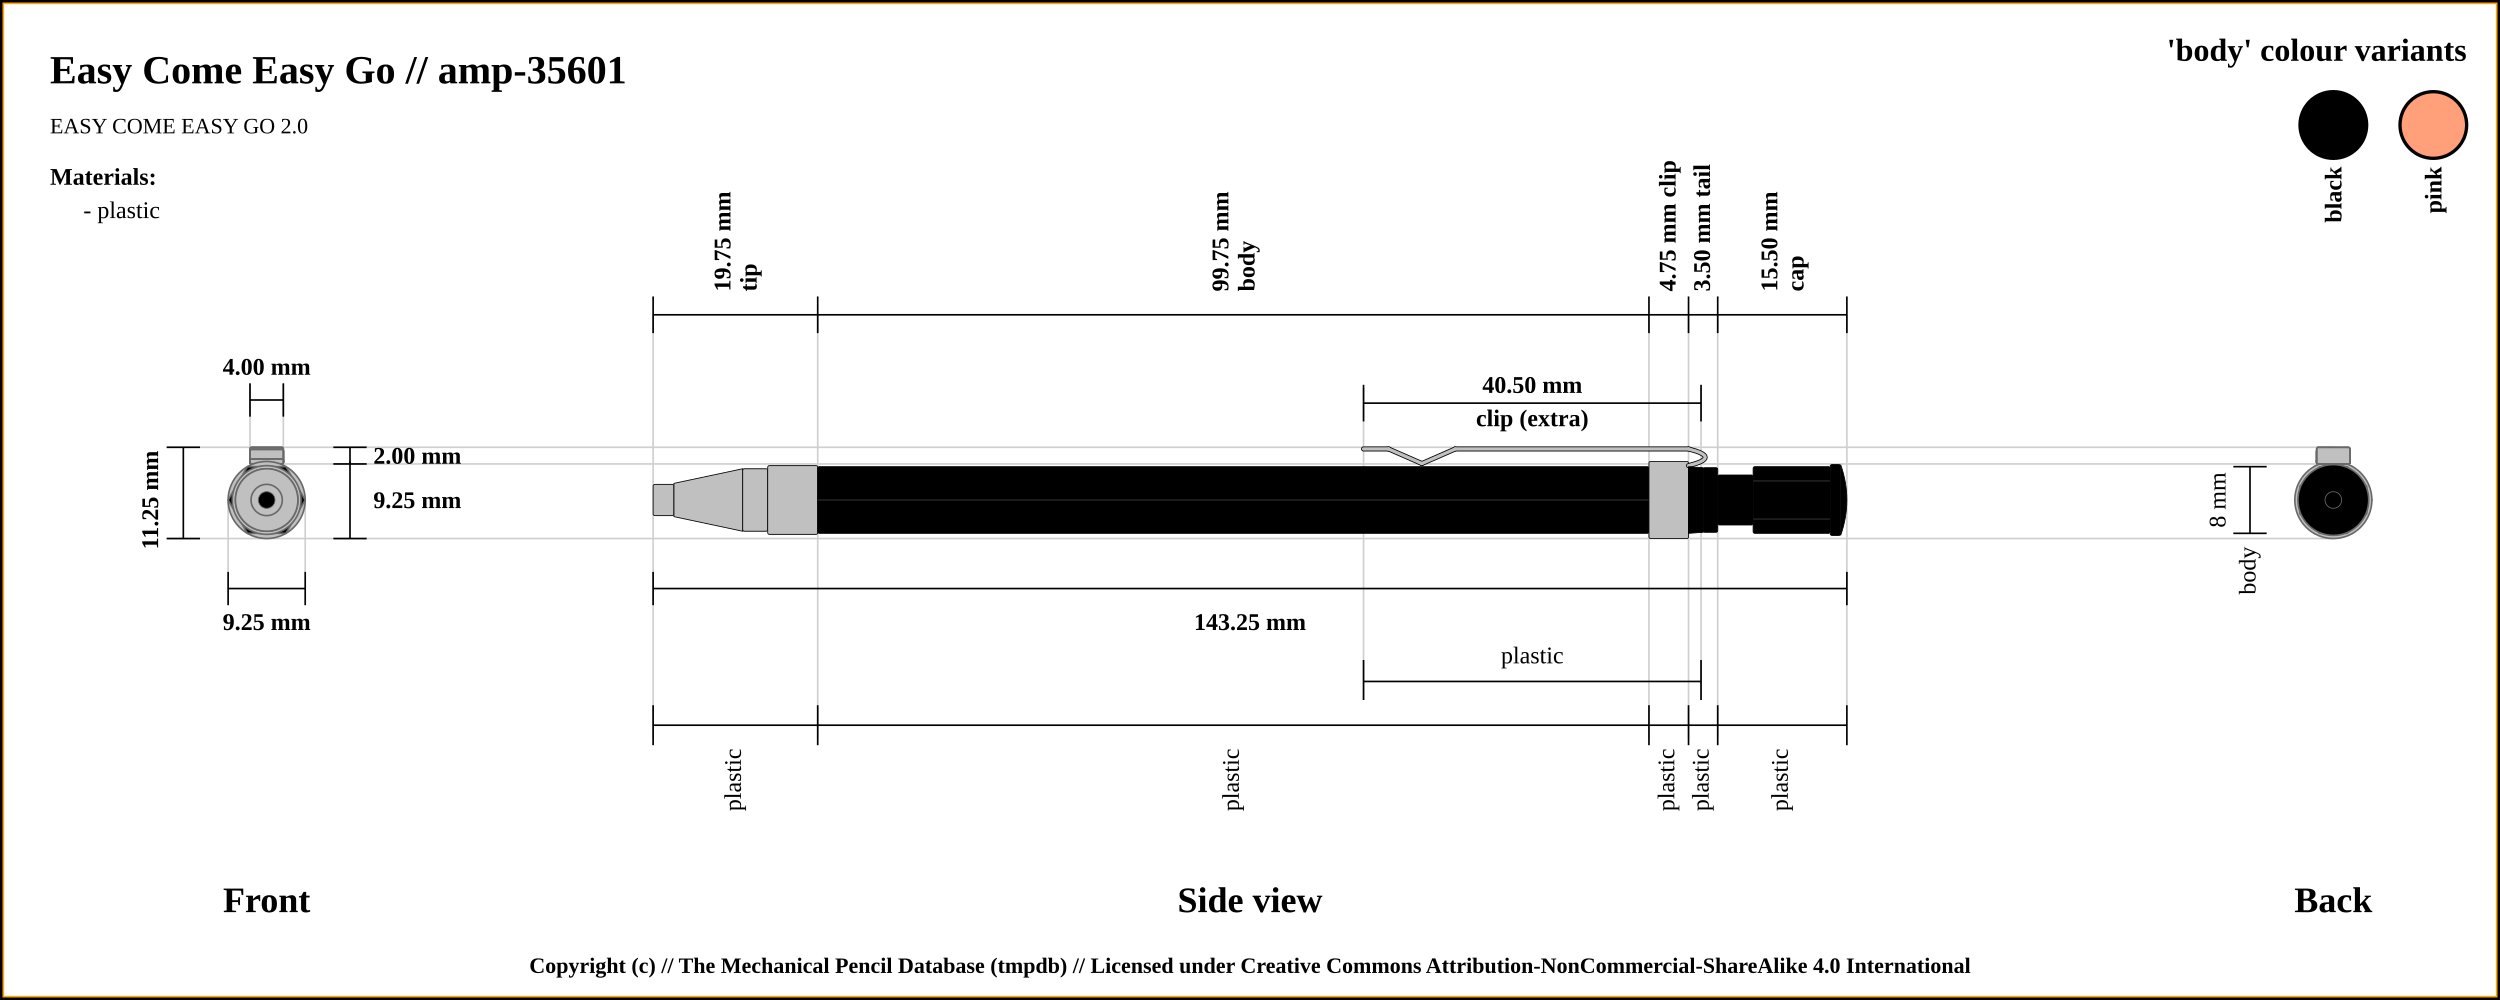
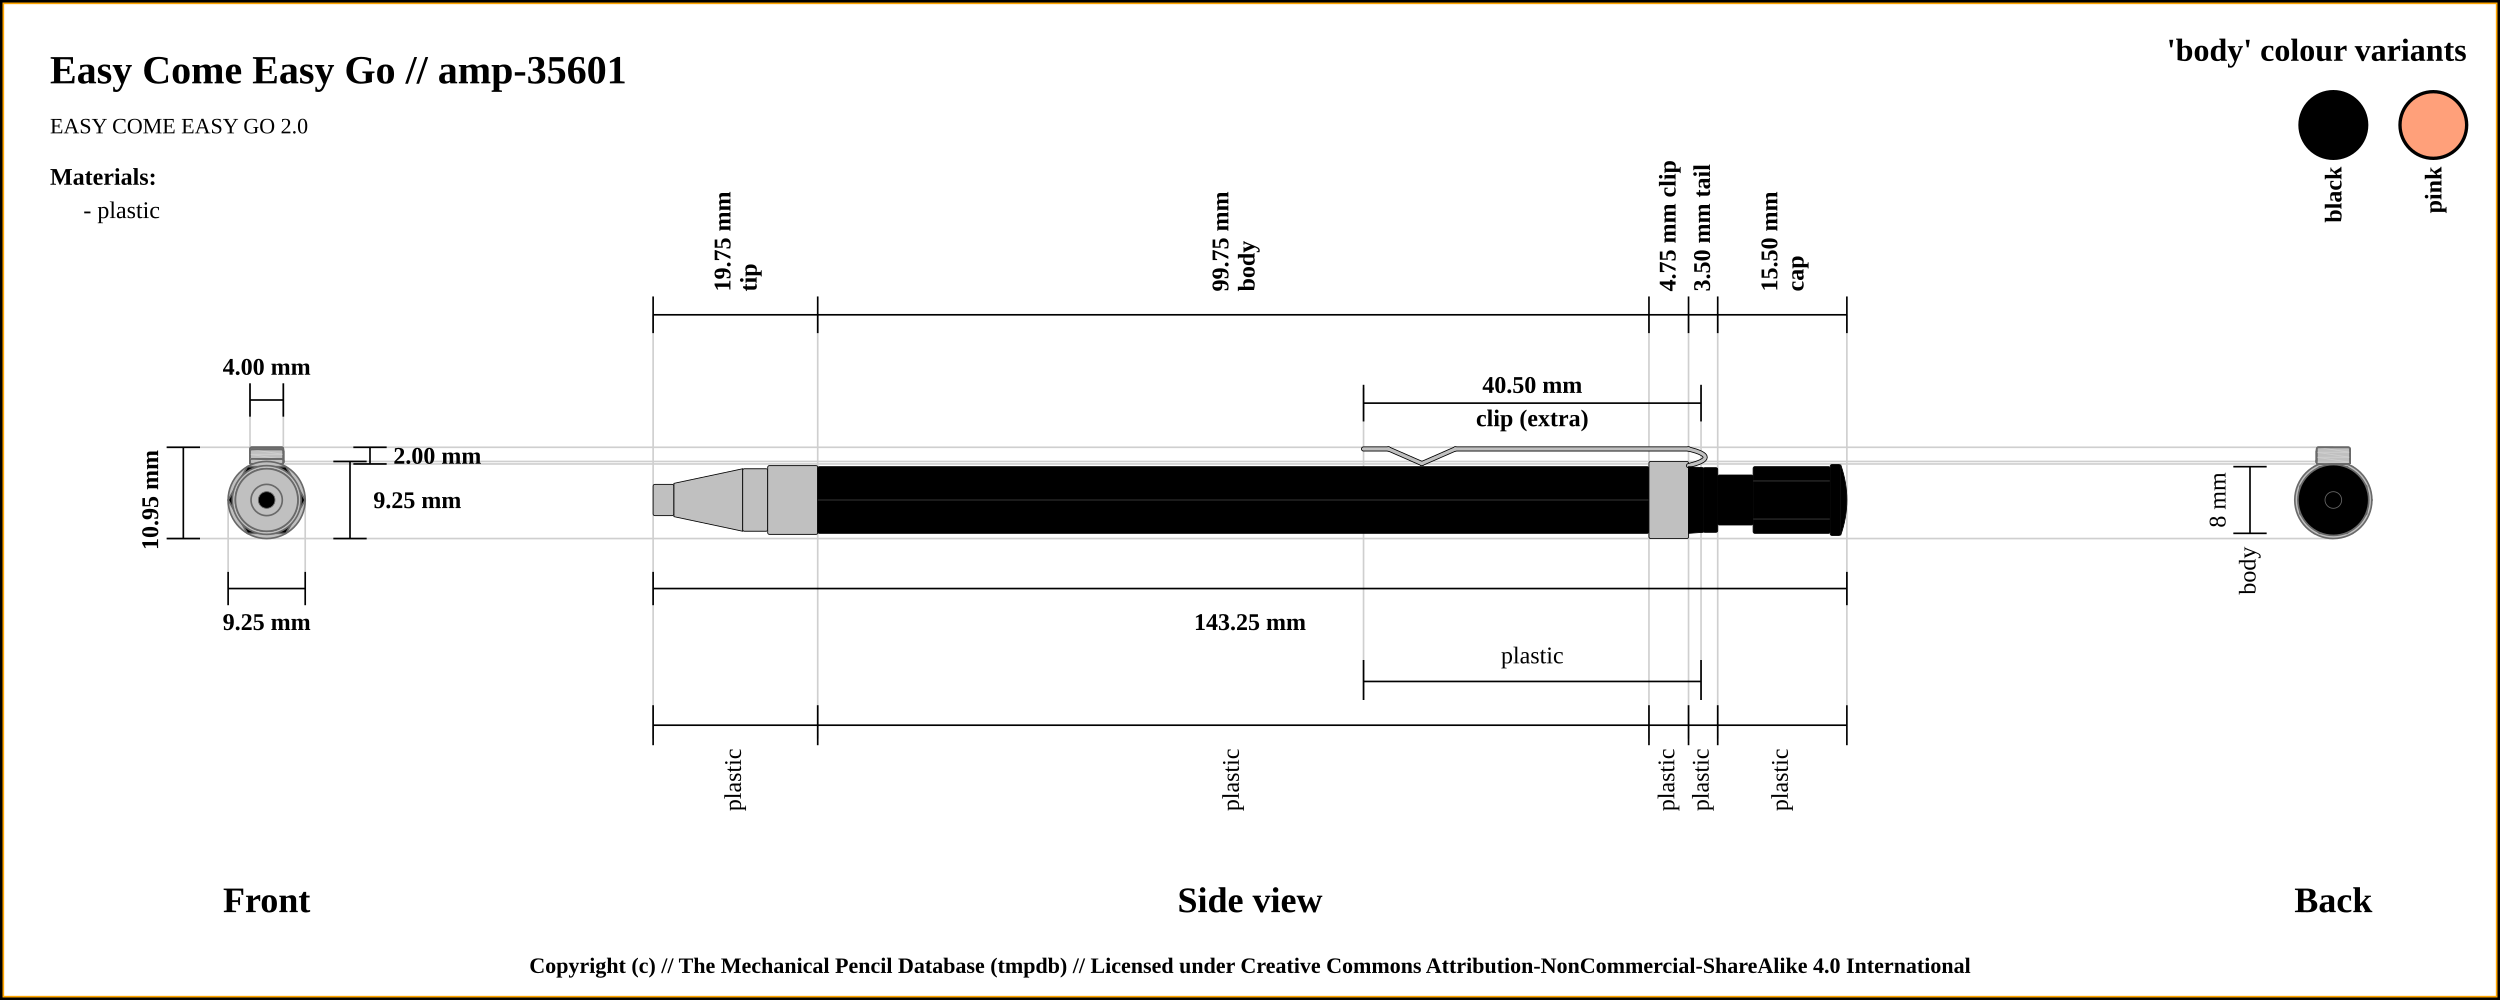
<svg xmlns="http://www.w3.org/2000/svg" width="1500" height="600">
  <pattern id="diagonalHatch" patternUnits="userSpaceOnUse" width="8" height="8">
    <rect width="6" height="6" fill="none" />
    <path stroke="dimgray" stroke-linecap="round" stroke-width="1" d="M 4,4 L 8,8" />
    <path stroke="dimgray" stroke-linecap="round" stroke-width="1" d="M 4,4 L 0,8" />
    <path stroke="gray" stroke-linecap="round" stroke-width="1" d="M 4,4 L 8,0" />
    <path stroke="gray" stroke-linecap="round" stroke-width="1" d="M 4,4 L 0,0" />
  </pattern>
  <rect x="0" y="0" width="1500" height="600" fill="white" stroke="black" stroke-width="4" />
  <rect x="2" y="2" width="1496" height="596" fill="white" stroke="orange" stroke-width="1" />
  <text x="30" y="50" font-size="2.0em" font-weight="bold"> Easy Come Easy Go // amp-35601 </text>
  <text x="30" y="80" font-size="1.1em"> EASY COME EASY GO 2.0</text>
  <line x1="100" y1="268.375" x2="1400" y2="268.375" stroke="#cfcfcf" stroke-width="1" />
  <line x1="160" y1="278.375" x2="1400" y2="278.375" stroke="#cfcfcf" stroke-width="1" />
  <line x1="150" y1="230" x2="150" y2="300" stroke="#cfcfcf" stroke-width="1" />
  <line x1="170" y1="230" x2="170" y2="300" stroke="#cfcfcf" stroke-width="1" />
-   <line x1="1400" y1="276.875" x2="1400" y2="276.875" stroke="#cfcfcf" stroke-width="1" />
+   <line x1="160" y1="276.875" x2="1400" y2="276.875" stroke="#cfcfcf" stroke-width="1" />
  <line x1="100" y1="323.125" x2="1400" y2="323.125" stroke="#cfcfcf" stroke-width="1" />
  <line x1="136.875" y1="343.125" x2="136.875" y2="300" stroke="#cfcfcf" stroke-width="1" />
  <line x1="183.125" y1="343.125" x2="183.125" y2="300" stroke="#cfcfcf" stroke-width="1" />
  <line x1="391.875" y1="188.875" x2="391.875" y2="443.125" stroke="#cfcfcf" stroke-width="1" />
  <line x1="490.625" y1="188.875" x2="490.625" y2="443.125" stroke="#cfcfcf" stroke-width="1" />
  <line x1="989.375" y1="188.875" x2="989.375" y2="443.125" stroke="#cfcfcf" stroke-width="1" />
  <line x1="818.125" y1="232.875" x2="818.125" y2="420" stroke="#cfcfcf" stroke-width="1" />
  <line x1="1020.625" y1="232.875" x2="1020.625" y2="420" stroke="#cfcfcf" stroke-width="1" />
  <line x1="1013.125" y1="188.875" x2="1013.125" y2="443.125" stroke="#cfcfcf" stroke-width="1" />
  <line x1="1030.625" y1="188.875" x2="1030.625" y2="443.125" stroke="#cfcfcf" stroke-width="1" />
  <line x1="1108.125" y1="188.875" x2="1108.125" y2="423.125" stroke="#cfcfcf" stroke-width="1" />
  <line x1="100" y1="268.375" x2="120" y2="268.375" stroke="black" stroke-width="1" />
  <line x1="150" y1="230" x2="150" y2="250" stroke="black" stroke-width="1" />
  <line x1="170" y1="230" x2="170" y2="250" stroke="black" stroke-width="1" />
  <line x1="150" y1="240" x2="170" y2="240" stroke="black" stroke-width="1" />
  <text x="160" y="220" font-size="1.2em" font-weight="bold" text-anchor="middle" dominant-baseline="central">4.00 mm</text>
  <line x1="100" y1="323.125" x2="120" y2="323.125" stroke="black" stroke-width="1" />
  <line x1="110" y1="268.375" x2="110" y2="323.125" stroke="black" stroke-width="1" />
-   <line x1="200" y1="268.375" x2="220" y2="268.375" stroke="black" stroke-width="1" />
-   <line x1="200" y1="278.375" x2="220" y2="278.375" stroke="black" stroke-width="1" />
-   <line x1="210" y1="268.375" x2="210" y2="278.375" stroke="black" stroke-width="1" />
-   <text x="224" y="273.375" font-size="1.2em" font-weight="bold" text-anchor="start" dominant-baseline="central">2.00 mm</text>
+   <line x1="212" y1="268.375" x2="232" y2="268.375" stroke="black" stroke-width="1" />
+   <line x1="212" y1="278.375" x2="232" y2="278.375" stroke="black" stroke-width="1" />
+   <line x1="222" y1="268.375" x2="222" y2="278.375" stroke="black" stroke-width="1" />
+   <text x="236" y="273.375" font-size="1.2em" font-weight="bold" text-anchor="start" dominant-baseline="central">2.00 mm</text>
+   <line x1="200" y1="276.875" x2="220" y2="276.875" stroke="black" stroke-width="1" />
  <line x1="200" y1="323.125" x2="220" y2="323.125" stroke="black" stroke-width="1" />
  <line x1="210" y1="323.125" x2="210" y2="276.875" stroke="black" stroke-width="1" />
  <text x="224" y="300" font-size="1.2em" font-weight="bold" text-anchor="start" dominant-baseline="central">9.25 mm</text>
-   <text x="90" y="300" transform="rotate(-90, 90, 300)" font-size="1.2em" font-weight="bold" text-anchor="middle" dominant-baseline="central">11.25 mm</text>
+   <text x="90" y="300" transform="rotate(-90, 90, 300)" font-size="1.2em" font-weight="bold" text-anchor="middle" dominant-baseline="central">10.95 mm</text>
  <text x="160" y="540" font-size="1.8em" font-weight="bold" text-anchor="middle" dominant-baseline="central">Front</text>
  <line x1="136.875" y1="353.125" x2="183.125" y2="353.125" stroke="black" stroke-width="1" />
  <line x1="136.875" y1="343.125" x2="136.875" y2="363.125" stroke="black" stroke-width="1" />
  <line x1="183.125" y1="343.125" x2="183.125" y2="363.125" stroke="black" stroke-width="1" />
  <text x="160" y="373.125" font-size="1.2em" font-weight="bold" text-anchor="middle" dominant-baseline="central">9.25 mm</text>
  <line x1="391.875" y1="177.875" x2="391.875" y2="199.875" stroke="black" stroke-width="1" />
  <text x="438.25" y="174.875" transform="rotate(-90, 438.25, 174.875)" font-size="1.2em" font-weight="bold" dominant-baseline="auto">19.75 mm</text>
  <text x="444.25" y="174.875" transform="rotate(-90, 444.25, 174.875)" font-size="1.2em" font-weight="bold" dominant-baseline="hanging">tip</text>
  <line x1="490.625" y1="177.875" x2="490.625" y2="199.875" stroke="black" stroke-width="1" />
  <text x="737" y="174.875" transform="rotate(-90, 737, 174.875)" font-size="1.2em" font-weight="bold" dominant-baseline="auto">99.75 mm</text>
  <text x="743" y="174.875" transform="rotate(-90, 743, 174.875)" font-size="1.2em" font-weight="bold" dominant-baseline="hanging">body</text>
  <line x1="989.375" y1="177.875" x2="989.375" y2="199.875" stroke="black" stroke-width="1" />
  <text x="1001.25" y="174.875" transform="rotate(-90, 1001.25, 174.875)" font-size="1.2em" font-weight="bold" dominant-baseline="middle">4.75 mm clip</text>
  <line x1="818.125" y1="252.875" x2="818.125" y2="230.875" stroke="black" stroke-width="1" />
  <line x1="818.125" y1="420" x2="818.125" y2="396" stroke="black" stroke-width="1" />
  <line x1="1020.625" y1="396" x2="1020.625" y2="420" stroke="black" stroke-width="1" />
  <line x1="1020.625" y1="252.875" x2="1020.625" y2="230.875" stroke="black" stroke-width="1" />
  <line x1="818.125" y1="241.875" x2="1020.625" y2="241.875" stroke="black" stroke-width="1" />
  <line x1="818.125" y1="408.875" x2="1020.625" y2="408.875" stroke="black" stroke-width="1" />
  <text x="919.375" y="393.125" font-size="1.2em" text-anchor="middle" dominant-baseline="central">plastic</text>
  <text x="919.375" y="230.875" font-size="1.2em" font-weight="bold" text-anchor="middle" dominant-baseline="central">40.50 mm</text>
  <text x="919.375" y="250.875" font-size="1.2em" font-weight="bold" text-anchor="middle" dominant-baseline="central">clip (extra)</text>
  <line x1="1013.125" y1="177.875" x2="1013.125" y2="199.875" stroke="black" stroke-width="1" />
  <text x="1021.875" y="174.875" transform="rotate(-90, 1021.875, 174.875)" font-size="1.2em" font-weight="bold" dominant-baseline="middle">3.50 mm tail</text>
  <line x1="1030.625" y1="177.875" x2="1030.625" y2="199.875" stroke="black" stroke-width="1" />
  <text x="1066.375" y="174.875" transform="rotate(-90, 1066.375, 174.875)" font-size="1.2em" font-weight="bold" dominant-baseline="auto">15.50 mm</text>
  <text x="1072.375" y="174.875" transform="rotate(-90, 1072.375, 174.875)" font-size="1.2em" font-weight="bold" dominant-baseline="hanging">cap</text>
  <line x1="1108.125" y1="199.875" x2="1108.125" y2="177.875" stroke="black" stroke-width="1" />
  <line x1="391.875" y1="188.875" x2="1108.125" y2="188.875" stroke="black" stroke-width="1" />
  <line x1="391.875" y1="353.125" x2="1108.125" y2="353.125" stroke="black" stroke-width="1" />
  <line x1="391.875" y1="343.125" x2="391.875" y2="363.125" stroke="black" stroke-width="1" />
  <line x1="1108.125" y1="343.125" x2="1108.125" y2="363.125" stroke="black" stroke-width="1" />
  <text x="750" y="373.125" font-size="1.2em" font-weight="bold" text-anchor="middle" dominant-baseline="central">143.25 mm</text>
  <text x="750" y="540" font-size="1.8em" font-weight="bold" text-anchor="middle" dominant-baseline="central">Side view</text>
  <text x="1400" y="540" font-size="1.8em" font-weight="bold" text-anchor="middle" dominant-baseline="central">Back</text>
  <line x1="391.875" y1="423.125" x2="391.875" y2="447.125" stroke="black" stroke-width="1" />
  <text x="441.25" y="449.125" transform="rotate(-90, 441.25, 449.125)" font-size="1.2em" text-anchor="end" dominant-baseline="middle">plastic</text>
  <line x1="1340" y1="280" x2="1360" y2="280" stroke="black" stroke-width="1" />
  <line x1="1340" y1="320" x2="1360" y2="320" stroke="black" stroke-width="1" />
  <line x1="1350" y1="320" x2="1350" y2="280" stroke="black" stroke-width="1" />
  <text x="1332" y="300" transform="rotate(-90, 1332, 300)" font-size="1.2em" text-anchor="middle" dominant-baseline="middle">8 mm</text>
  <text x="1350" y="328" transform="rotate(-90, 1350, 328)" font-size="1.2em" text-anchor="end" dominant-baseline="middle">body</text>
  <line x1="490.625" y1="423.125" x2="490.625" y2="447.125" stroke="black" stroke-width="1" />
  <text x="740" y="449.125" transform="rotate(-90, 740, 449.125)" font-size="1.2em" text-anchor="end" dominant-baseline="middle">plastic</text>
  <line x1="989.375" y1="423.125" x2="989.375" y2="447.125" stroke="black" stroke-width="1" />
  <text x="1001.25" y="449.125" transform="rotate(-90, 1001.25, 449.125)" font-size="1.2em" text-anchor="end" dominant-baseline="middle">plastic</text>
  <line x1="1013.125" y1="423.125" x2="1013.125" y2="447.125" stroke="black" stroke-width="1" />
  <text x="1021.875" y="449.125" transform="rotate(-90, 1021.875, 449.125)" font-size="1.2em" text-anchor="end" dominant-baseline="middle">plastic</text>
  <line x1="1030.625" y1="423.125" x2="1030.625" y2="447.125" stroke="black" stroke-width="1" />
  <text x="1069.375" y="449.125" transform="rotate(-90, 1069.375, 449.125)" font-size="1.2em" text-anchor="end" dominant-baseline="middle">plastic</text>
  <line x1="1108.125" y1="423.125" x2="1108.125" y2="447.125" stroke="black" stroke-width="1" />
  <line x1="391.875" y1="435.125" x2="1108.125" y2="435.125" stroke="black" stroke-width="1" />
  <circle r="9.375" cx="1400" cy="300" stroke="dimgray" stroke-width="1" fill="silver" />
  <circle r="18.75" cx="1400" cy="300" stroke="dimgray" stroke-width="1" fill="silver" />
  <circle r="10" cx="1400" cy="300" stroke="dimgray" stroke-width="1" fill="silver" />
  <circle r="18.75" cx="1400" cy="300" stroke="dimgray" stroke-width="1" fill="silver" />
  <circle r="20.625" cx="1400" cy="300" stroke="dimgray" stroke-width="1" fill="silver" />
  <polygon points="1388.453,280 1411.547,280 1423.094,300 1411.547,320 1388.453,320 1376.906,300 " stroke="dimgray" stroke-width="1" fill="#000000" />
  <circle r="23.125" cx="1400" cy="300" stroke="dimgray" stroke-width="1" fill="silver" />
  <rect x="1390" y="275.375" width="20" height="3" rx="1" ry="1" stroke-width="1.0" stroke="dimgray" fill="silver" />
  <rect x="1390" y="275.375" width="20" height="3" rx="1" ry="1" stroke-width="1.0" stroke="dimgray" fill="none" />
  <rect x="1390" y="269.625" width="20" height="8.75" rx="1" ry="1" stroke-width="1.0" stroke="dimgray" fill="silver" />
  <rect x="1390" y="269.625" width="20" height="8.75" rx="1" ry="1" stroke-width="1.0" stroke="dimgray" fill="none" />
  <rect x="1390" y="269.625" width="20" height="8.75" rx="1" ry="1" stroke-width="1.0" stroke="dimgray" fill="silver" />
  <rect x="1390" y="269.625" width="20" height="8.75" rx="1" ry="1" stroke-width="1.0" stroke="dimgray" fill="none" />
  <rect x="1390" y="275.375" width="20" height="3" rx="1" ry="1" stroke-width="1.0" stroke="dimgray" fill="silver" />
  <rect x="1390" y="275.375" width="20" height="3" rx="1" ry="1" stroke-width="1.0" stroke="dimgray" fill="none" />
  <rect x="1390" y="268.375" width="20" height="10" rx="1" ry="1" stroke-width="1.0" stroke="dimgray" fill="silver" />
-   <line x1="1390" x2="1410" y1="268.375" y2="268.375" stroke-width="0.25" stroke="#dfdfdf" />
-   <line x1="1390" x2="1410" y1="268.375" y2="268.375" stroke-width="0.25" stroke="#dfdfdf" />
-   <line x1="1390" x2="1410" y1="268.375" y2="268.375" stroke-width="0.25" stroke="#dfdfdf" />
+   <line x1="1390" x2="1410" y1="268.375" y2="271.375" stroke-width="0.5" stroke="#cfcfcf" />
+   <line x1="1390" x2="1410" y1="271.375" y2="271.375" stroke-width="0.5" stroke="#cfcfcf" />
+   <line x1="1390" x2="1410" y1="271.375" y2="274.375" stroke-width="0.5" stroke="#cfcfcf" />
+   <line x1="1390" x2="1410" y1="274.375" y2="274.375" stroke-width="0.5" stroke="#cfcfcf" />
+   <line x1="1390" x2="1410" y1="274.375" y2="277.375" stroke-width="0.5" stroke="#cfcfcf" />
+   <line x1="1390" x2="1410" y1="277.375" y2="277.375" stroke-width="0.5" stroke="#cfcfcf" />
+   <line x1="1390" x2="1410" y1="277.375" y2="280.375" stroke-width="0.5" stroke="#cfcfcf" />
  <rect x="1390" y="268.375" width="20" height="10" rx="1" ry="1" stroke-width="1.0" stroke="dimgray" fill="none" />
  <circle r="19.375" cx="1400" cy="300" stroke="dimgray" stroke-width="1" fill="#000000" />
  <circle r="20" cx="1400" cy="300" stroke="dimgray" stroke-width="1" fill="#000000" />
  <circle r="19.375" cx="1400" cy="300" stroke="dimgray" stroke-width="1" fill="#000000" />
  <circle r="15" cx="1400" cy="300" stroke="dimgray" stroke-width="1" fill="#000000" />
  <polygon points="1391.716,280 1408.284,280 1420,291.716 1420,308.284 1408.284,320 1391.716,320 1380,308.284 1380,291.716 " stroke="dimgray" stroke-width="1" fill="#000000" />
  <circle r="21.25" cx="1400" cy="300" stroke="dimgray" stroke-width="1" fill="#000000" />
  <circle cx="1400" cy="300" r="5" stroke="dimgray" stroke-width="0.5" fill="black" />
  <circle r="21.25" cx="160" cy="300" stroke="dimgray" stroke-width="1" fill="#000000" />
  <polygon points="151.716,280 168.284,280 180,291.716 180,308.284 168.284,320 151.716,320 140,308.284 140,291.716 " stroke="dimgray" stroke-width="1" fill="#000000" />
  <circle r="15" cx="160" cy="300" stroke="dimgray" stroke-width="1" fill="#000000" />
  <circle r="19.375" cx="160" cy="300" stroke="dimgray" stroke-width="1" fill="#000000" />
  <circle r="20" cx="160" cy="300" stroke="dimgray" stroke-width="1" fill="#000000" />
  <circle r="19.375" cx="160" cy="300" stroke="dimgray" stroke-width="1" fill="#000000" />
  <rect x="150" y="268.375" width="20" height="10" rx="1" ry="1" stroke-width="1.0" stroke="dimgray" fill="silver" />
-   <line x1="150" x2="170" y1="268.375" y2="268.375" stroke-width="0.25" stroke="#dfdfdf" />
-   <line x1="150" x2="170" y1="268.375" y2="268.375" stroke-width="0.25" stroke="#dfdfdf" />
-   <line x1="150" x2="170" y1="268.375" y2="268.375" stroke-width="0.25" stroke="#dfdfdf" />
+   <line x1="150" x2="170" y1="268.375" y2="271.375" stroke-width="0.5" stroke="#cfcfcf" />
+   <line x1="150" x2="170" y1="271.375" y2="271.375" stroke-width="0.5" stroke="#cfcfcf" />
+   <line x1="150" x2="170" y1="271.375" y2="274.375" stroke-width="0.5" stroke="#cfcfcf" />
+   <line x1="150" x2="170" y1="274.375" y2="274.375" stroke-width="0.5" stroke="#cfcfcf" />
+   <line x1="150" x2="170" y1="274.375" y2="277.375" stroke-width="0.5" stroke="#cfcfcf" />
+   <line x1="150" x2="170" y1="277.375" y2="277.375" stroke-width="0.5" stroke="#cfcfcf" />
+   <line x1="150" x2="170" y1="277.375" y2="280.375" stroke-width="0.5" stroke="#cfcfcf" />
  <rect x="150" y="268.375" width="20" height="10" rx="1" ry="1" stroke-width="1.0" stroke="dimgray" fill="none" />
  <rect x="150" y="275.375" width="20" height="3" rx="1" ry="1" stroke-width="1.0" stroke="dimgray" fill="silver" />
+   <line x1="150" x2="170" y1="275.375" y2="278.375" stroke-width="0.5" stroke="#cfcfcf" />
  <rect x="150" y="275.375" width="20" height="3" rx="1" ry="1" stroke-width="1.0" stroke="dimgray" fill="none" />
  <rect x="150" y="269.625" width="20" height="8.75" rx="1" ry="1" stroke-width="1.0" stroke="dimgray" fill="silver" />
-   <line x1="150" x2="170" y1="269.625" y2="269.625" stroke-width="0.25" stroke="#dfdfdf" />
-   <line x1="150" x2="170" y1="269.625" y2="269.625" stroke-width="0.25" stroke="#dfdfdf" />
+   <line x1="150" x2="170" y1="269.625" y2="272.625" stroke-width="0.5" stroke="#cfcfcf" />
+   <line x1="150" x2="170" y1="272.625" y2="272.625" stroke-width="0.5" stroke="#cfcfcf" />
+   <line x1="150" x2="170" y1="272.625" y2="275.625" stroke-width="0.5" stroke="#cfcfcf" />
+   <line x1="150" x2="170" y1="275.625" y2="275.625" stroke-width="0.5" stroke="#cfcfcf" />
+   <line x1="150" x2="170" y1="275.625" y2="278.625" stroke-width="0.5" stroke="#cfcfcf" />
  <rect x="150" y="269.625" width="20" height="8.75" rx="1" ry="1" stroke-width="1.0" stroke="dimgray" fill="none" />
  <rect x="150" y="269.625" width="20" height="8.75" rx="1" ry="1" stroke-width="1.0" stroke="dimgray" fill="silver" />
-   <line x1="150" x2="170" y1="269.625" y2="269.625" stroke-width="0.25" stroke="#dfdfdf" />
-   <line x1="150" x2="170" y1="269.625" y2="269.625" stroke-width="0.25" stroke="#dfdfdf" />
+   <line x1="150" x2="170" y1="269.625" y2="272.625" stroke-width="0.5" stroke="#cfcfcf" />
+   <line x1="150" x2="170" y1="272.625" y2="272.625" stroke-width="0.5" stroke="#cfcfcf" />
+   <line x1="150" x2="170" y1="272.625" y2="275.625" stroke-width="0.5" stroke="#cfcfcf" />
+   <line x1="150" x2="170" y1="275.625" y2="275.625" stroke-width="0.5" stroke="#cfcfcf" />
+   <line x1="150" x2="170" y1="275.625" y2="278.625" stroke-width="0.5" stroke="#cfcfcf" />
  <rect x="150" y="269.625" width="20" height="8.75" rx="1" ry="1" stroke-width="1.0" stroke="dimgray" fill="none" />
  <rect x="150" y="275.375" width="20" height="3" rx="1" ry="1" stroke-width="1.0" stroke="dimgray" fill="silver" />
+   <line x1="150" x2="170" y1="275.375" y2="278.375" stroke-width="0.5" stroke="#cfcfcf" />
  <rect x="150" y="275.375" width="20" height="3" rx="1" ry="1" stroke-width="1.0" stroke="dimgray" fill="none" />
  <circle r="23.125" cx="160" cy="300" stroke="dimgray" stroke-width="1" fill="silver" />
  <polygon points="148.453,280 171.547,280 183.094,300 171.547,320 148.453,320 136.906,300 " stroke="dimgray" stroke-width="1" fill="#000000" />
  <circle r="20.625" cx="160" cy="300" stroke="dimgray" stroke-width="1" fill="silver" />
  <circle r="18.75" cx="160" cy="300" stroke="dimgray" stroke-width="1" fill="silver" />
  <circle r="10" cx="160" cy="300" stroke="dimgray" stroke-width="1" fill="silver" />
  <circle r="18.75" cx="160" cy="300" stroke="dimgray" stroke-width="1" fill="silver" />
  <circle r="9.375" cx="160" cy="300" stroke="dimgray" stroke-width="1" fill="silver" />
  <circle cx="160" cy="300" r="5" stroke="dimgray" stroke-width="0.5" fill="black" />
  <rect x="391.875" y="290.625" width="12.5" height="18.75" rx="1" ry="1" stroke-width="0.5" stroke="black" fill="silver" />
  <path d="M404.375 290 L445.625 281.25 L445.625 318.75 L404.375 310 Z" stroke-width="0.5" stroke="black" fill="silver" />
  <rect x="445.625" y="281.25" width="15" height="37.5" rx="1" ry="1" stroke-width="0.5" stroke="black" fill="silver" />
  <rect x="460.625" y="279.375" width="30" height="41.25" rx="1" ry="1" stroke-width="0.5" stroke="black" fill="silver" />
  <rect x="490.625" y="280" width="498.75" height="40" rx="1" ry="1" stroke-width="0.5" stroke="black" fill="#000000" />
  <line x1="490.625" y1="300" x2="989.375" y2="300" stroke-width="1.5" stroke="black" fill="none" stroke-opacity="0.5" />
  <line x1="490.625" y1="300" x2="989.375" y2="300" stroke-width="0.5" stroke="gray" fill="none" stroke-opacity="0.5" />
  <rect x="989.375" y="276.875" width="23.75" height="46.25" rx="1" ry="1" stroke-width="0.5" stroke="black" fill="silver" />
  <line x1="818.125" y1="269.375" x2="833.125" y2="269.375" stroke-width="3" stroke="black" fill="dimgray" stroke-linecap="round" />
/&gt;<line x1="833.125" y1="269.375" x2="853.125" y2="278.125" stroke-width="3" stroke="black" fill="dimgray" stroke-linecap="round" />
/&gt;<line x1="853.125" y1="278.125" x2="873.125" y2="269.375" stroke-width="3" stroke="black" fill="dimgray" stroke-linecap="round" />
/&gt;<line x1="873.125" y1="269.375" x2="1013.125" y2="269.375" stroke-width="3" stroke="black" fill="dimgray" stroke-linecap="round" />
/&gt;<path d="M1013.125 269.375 Q1033.125 274.375 1013.125 279.375" stroke-width="3" stroke="black" fill="none" stroke-linecap="round" />
  <line x1="818.125" y1="269.375" x2="833.125" y2="269.375" stroke-width="2" stroke="silver" fill="silver" stroke-linecap="round" />
/&gt;<line x1="833.125" y1="269.375" x2="853.125" y2="278.125" stroke-width="2" stroke="silver" fill="silver" stroke-linecap="round" />
/&gt;<line x1="853.125" y1="278.125" x2="873.125" y2="269.375" stroke-width="2" stroke="silver" fill="silver" stroke-linecap="round" />
/&gt;<line x1="873.125" y1="269.375" x2="1013.125" y2="269.375" stroke-width="2" stroke="silver" fill="silver" stroke-linecap="round" />
/&gt;<path d="M1013.125 269.375 Q1033.125 274.375 1013.125 279.375" stroke-width="2" stroke="silver" fill="none" stroke-linecap="round" />
  <path d="M1013.125 280 L1021.875 280.625 L1021.875 319.375 L1013.125 320 Z" stroke-width="0.5" stroke="black" fill="#000000" />
  <rect x="1021.875" y="280.625" width="8.75" height="38.75" rx="1" ry="1" stroke-width="0.5" stroke="black" fill="#000000" />
  <rect x="1030.625" y="285" width="21.25" height="30" rx="1" ry="1" stroke-width="0.5" stroke="black" fill="#000000" />
  <rect x="1051.875" y="280" width="46.25" height="40" rx="1" ry="1" stroke-width="0.5" stroke="black" fill="#000000" />
  <line x1="1051.875" y1="288.571" x2="1098.125" y2="288.571" stroke-width="1.5" stroke="black" fill="none" stroke-opacity="0.5" />
  <line x1="1051.875" y1="288.571" x2="1098.125" y2="288.571" stroke-width="0.5" stroke="gray" fill="none" stroke-opacity="0.5" />
  <line x1="1051.875" y1="311.429" x2="1098.125" y2="311.429" stroke-width="1.5" stroke="black" fill="none" stroke-opacity="0.5" />
  <line x1="1051.875" y1="311.429" x2="1098.125" y2="311.429" stroke-width="0.5" stroke="gray" fill="none" stroke-opacity="0.5" />
  <rect x="1098.125" y="278.75" width="6.25" height="42.5" rx="1" ry="1" stroke-width="0.5" stroke="black" fill="#000000" />
  <path d="M1104.375 278.75 Q1111.875 300 1104.375 321.25" stroke-width="0.5" stroke="black" fill="#000000" />
  <text x="1480" y="30" font-size="1.6em" font-weight="bold" text-anchor="end" dominant-baseline="central">'body' colour variants</text>
  <rect x="1440" y="55" width="40" rx="50%" ry="50%" height="40" stroke="black" stroke-width="2" fill="#FFA07A" />
  <text x="1460" y="100" transform="rotate(-90, 1460, 100)" font-size="1.2em" font-weight="bold" text-anchor="end" dominant-baseline="central">pink</text>
  <rect x="1380" y="55" width="40" rx="50%" ry="50%" height="40" stroke="black" stroke-width="2" fill="#000000" />
  <text x="1400" y="100" transform="rotate(-90, 1400, 100)" font-size="1.2em" font-weight="bold" text-anchor="end" dominant-baseline="central">black</text>
  <text x="30" y="106" font-size="1.2em" font-weight="bold" text-anchor="start" dominant-baseline="central">Materials:</text>
  <text x="50" y="126" font-size="1.2em" text-anchor="start" dominant-baseline="central"> - plastic</text>
  <text x="50%" y="580" font-size="1.1em" font-weight="bold" text-anchor="middle" dominant-baseline="middle">Copyright (c) // The Mechanical Pencil Database (tmpdb) // Licensed under Creative Commons Attribution-NonCommercial-ShareAlike 4.0 International</text>
</svg>
